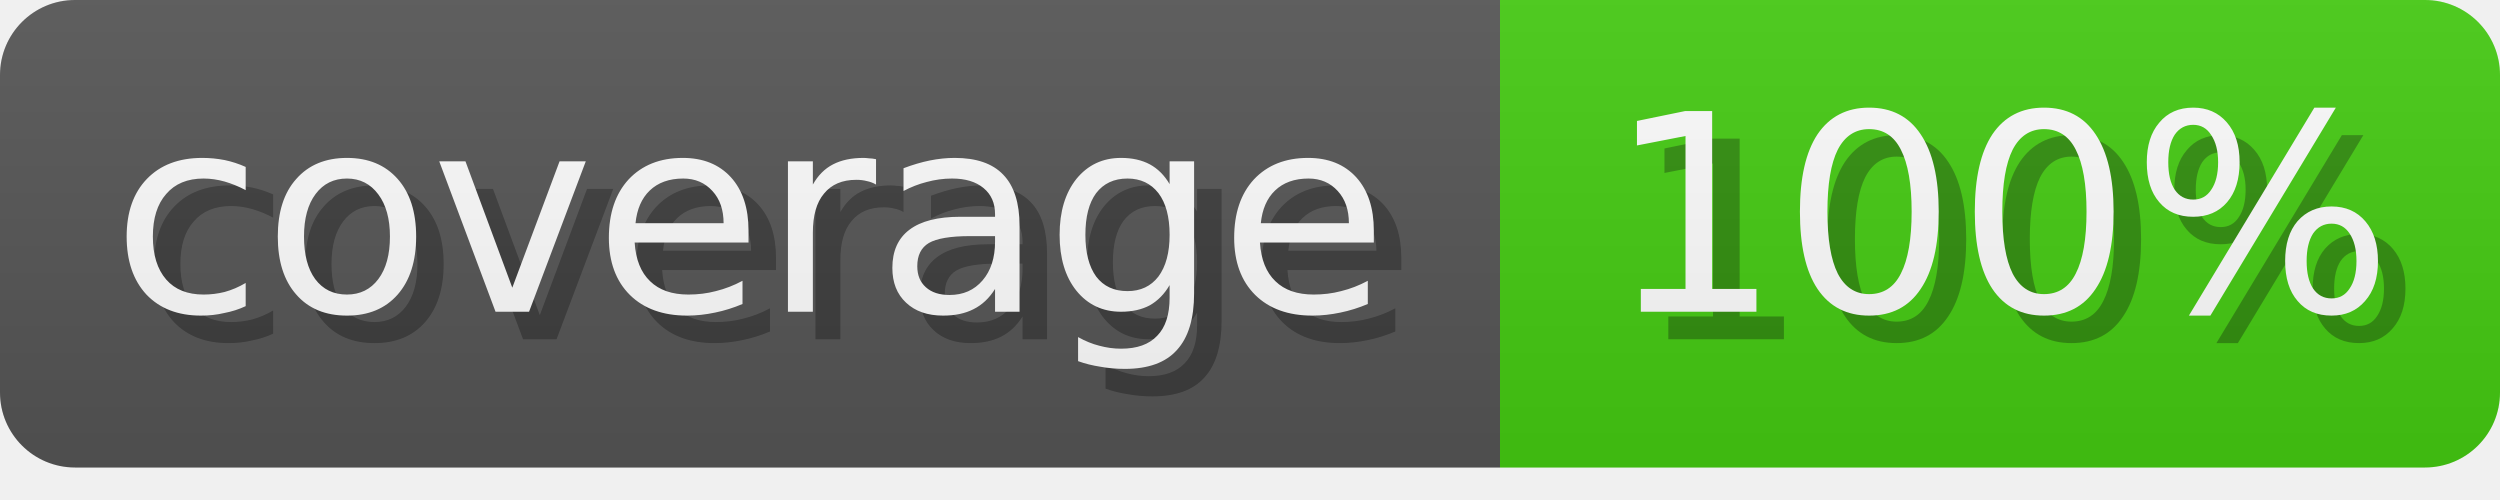
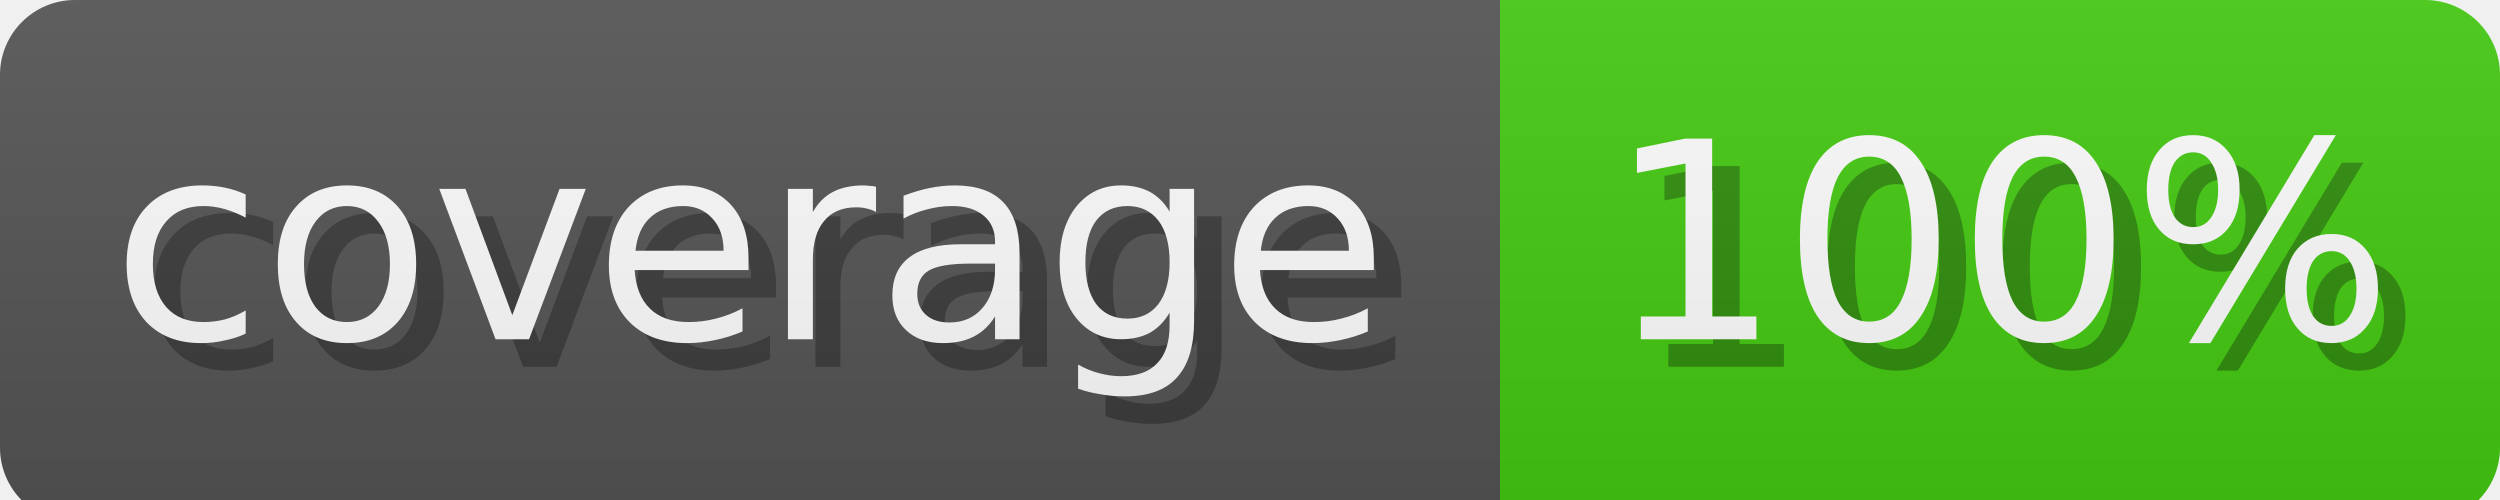
<svg xmlns="http://www.w3.org/2000/svg" width="100.0" height="20" role="img" aria-label="coverage: 100%">
  <linearGradient id="s" x2="0" y2="100%">
    <stop offset="0" stop-color="#bbb" stop-opacity=".1" />
    <stop offset="1" stop-opacity=".1" />
  </linearGradient>
  <clipPath id="r">
-     <rect width="100%" height="18.7" rx="3" fill="#fff" />
+     <rect width="100%" height="20.9" rx="3" fill="#fff" />
  </clipPath>
  <g clip-path="url(#r)" text-anchor="middle" dominant-baseline="middle" font-family="Verdana,Geneva,DejaVu Sans,sans-serif" font-size="10" text-rendering="geometricPrecision">
    <g>
-       <rect width="60.0" height="18.7" fill="#555" />
-       <text x="27.273" y="8.5" transform="scale(1.1) translate(1 1)" fill-opacity=".3" fill="#010101" aria-hidden="true">coverage</text>
-       <text x="27.273" y="8.5" transform="scale(1.1)" fill="#fff">coverage</text>
+       <rect width="60.0" height="20.9" fill="#555" />
+       <text x="27.273" y="9.5" transform="scale(1.1) translate(1 1)" fill-opacity=".3" fill="#010101" aria-hidden="true">coverage</text>
+       <text x="27.273" y="9.5" transform="scale(1.1)" fill="#fff">coverage</text>
    </g>
    <g transform="translate(60.0 0)">
-       <rect width="40.0" height="18.7" fill="#4c1" />
-       <text x="18.182" y="8.5" transform="scale(1.1) translate(1 1)" fill-opacity=".3" fill="#010101" aria-hidden="true">100%</text>
-       <text x="18.182" y="8.5" transform="scale(1.1)" fill="#fff">100%</text>
+       <rect width="40.0" height="20.9" fill="#4c1" />
+       <text x="18.182" y="9.5" transform="scale(1.1) translate(1 1)" fill-opacity=".3" fill="#010101" aria-hidden="true">100%</text>
+       <text x="18.182" y="9.5" transform="scale(1.1)" fill="#fff">100%</text>
    </g>
    <rect width="100%" height="20" fill="url(#s)" />
  </g>
</svg>
